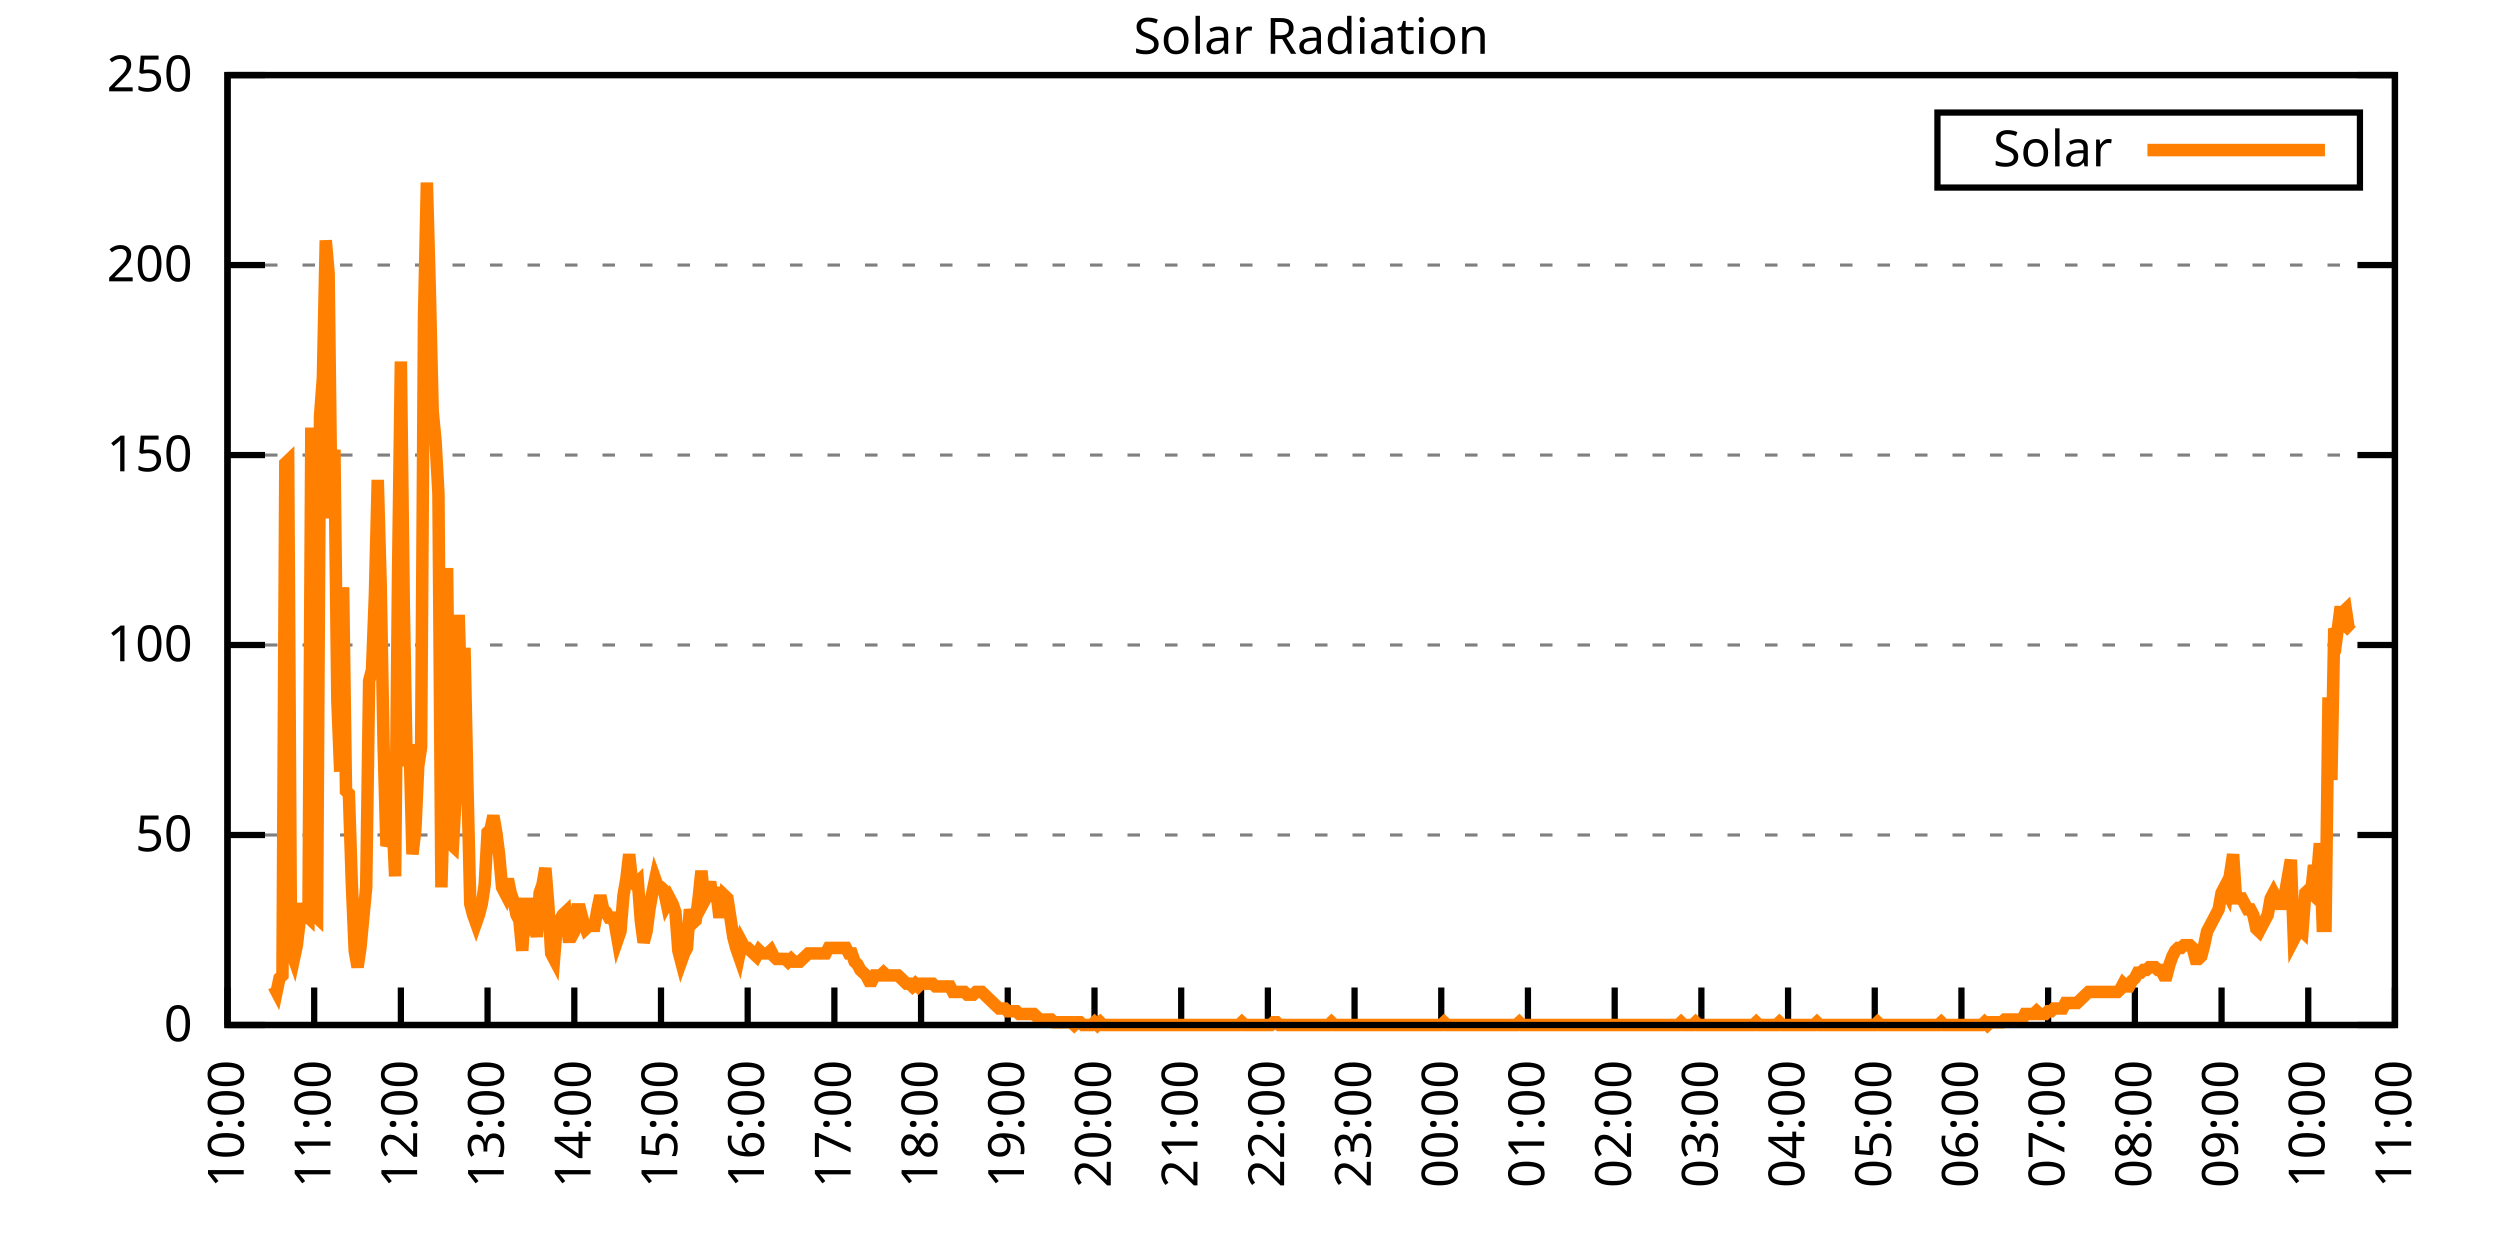
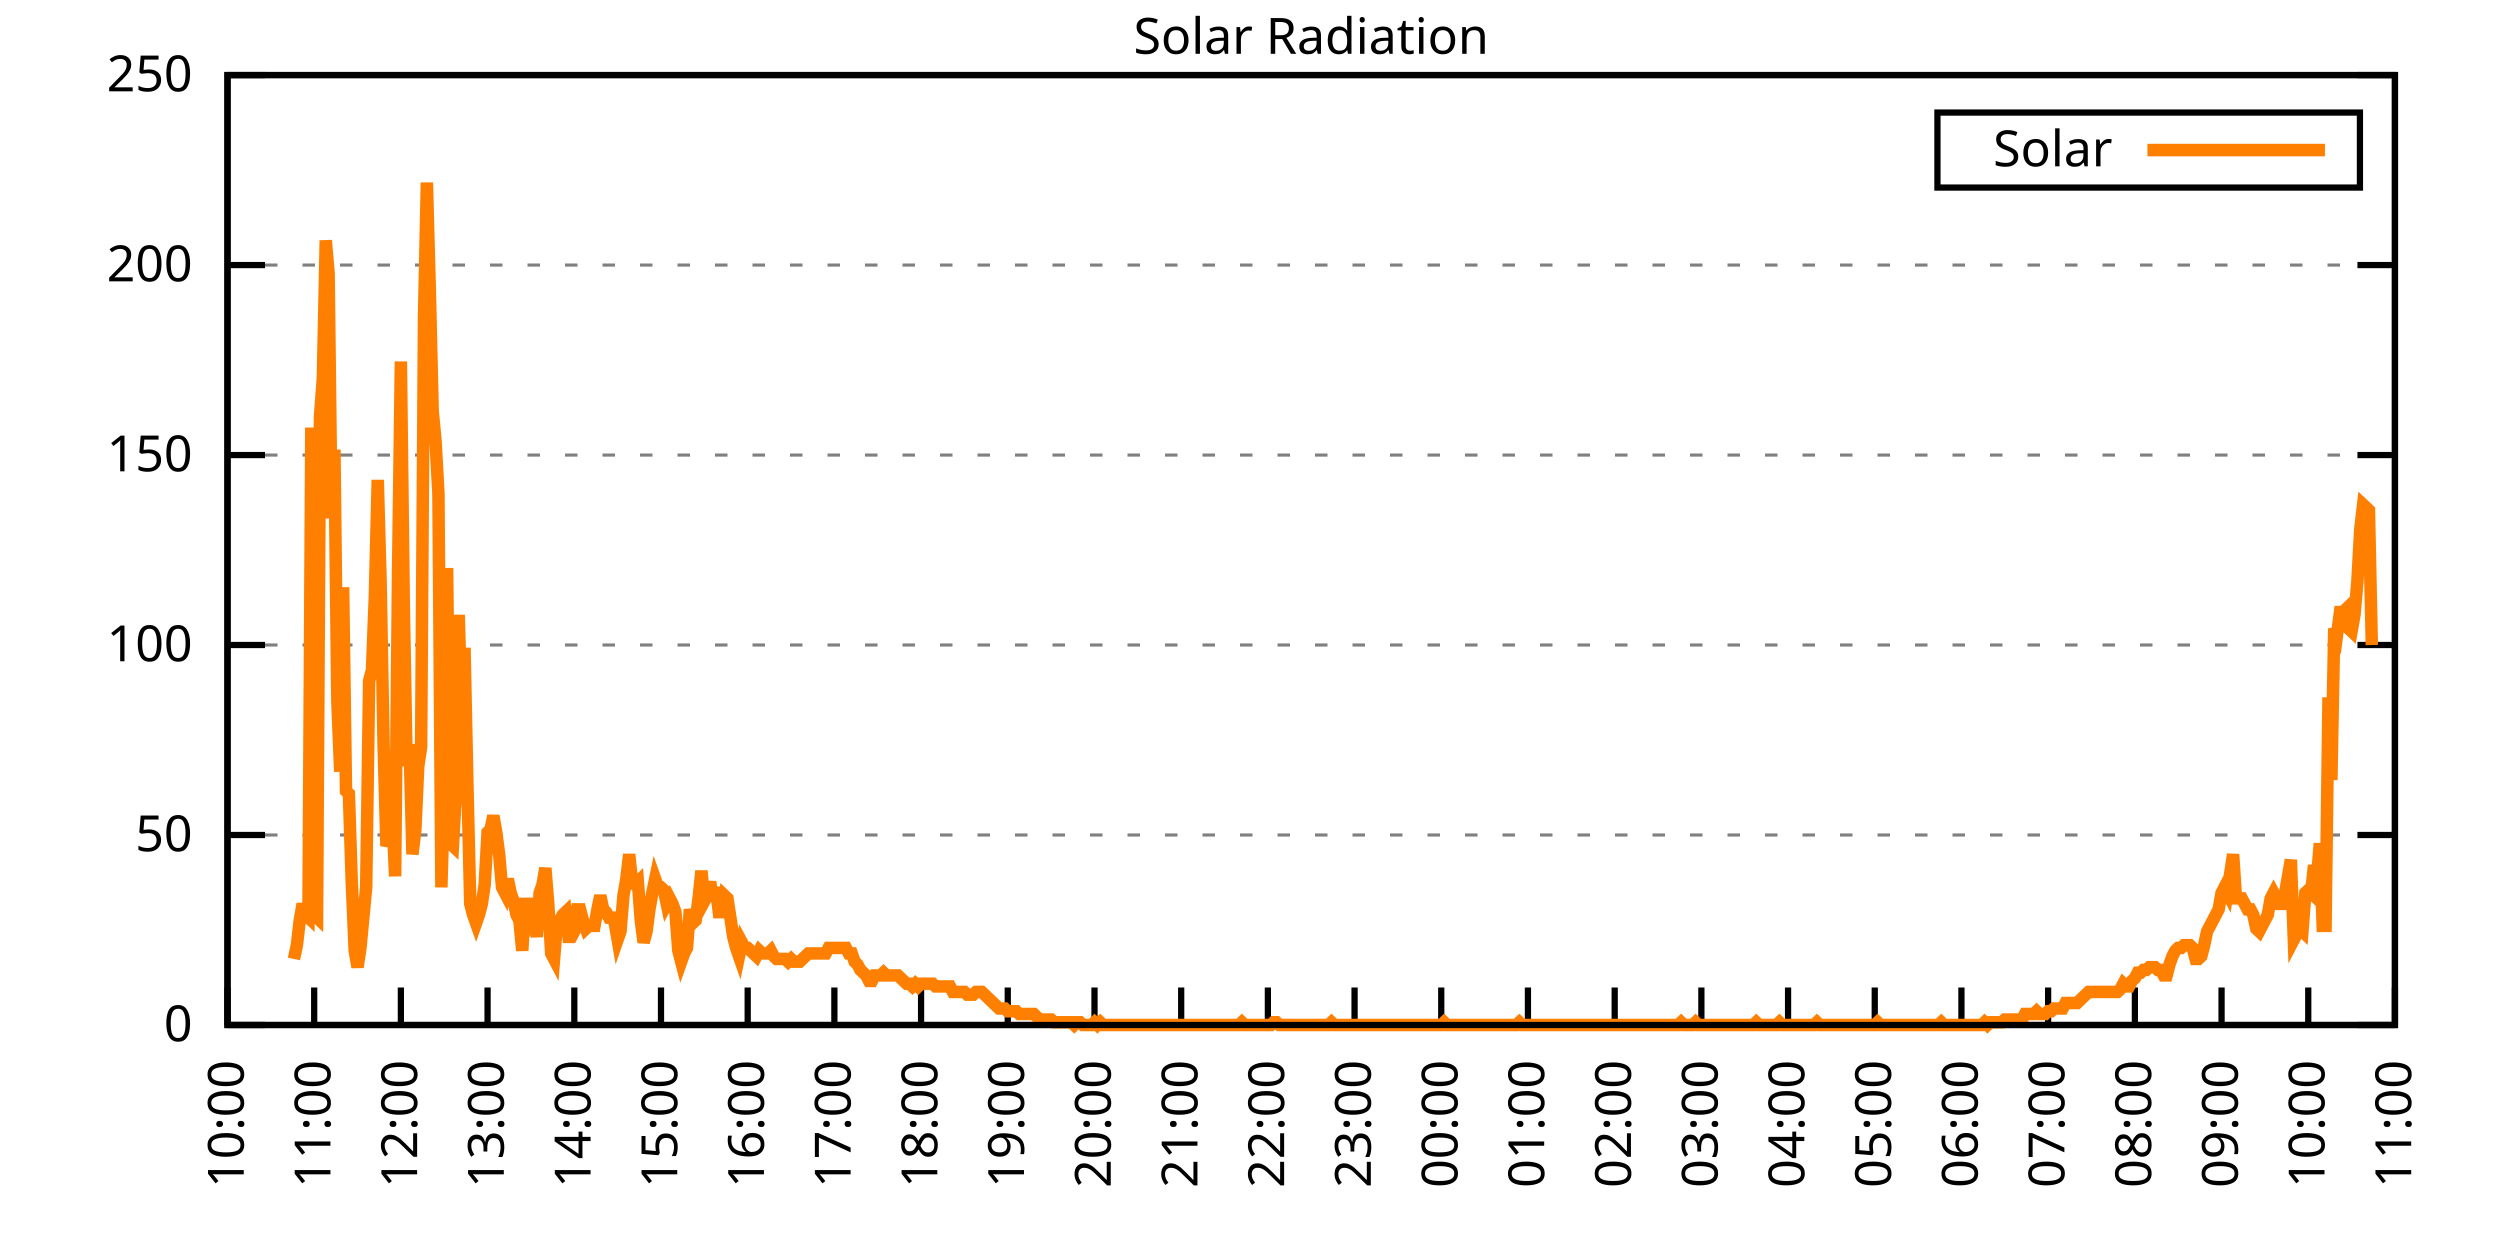
<svg xmlns="http://www.w3.org/2000/svg" xmlns:xlink="http://www.w3.org/1999/xlink" width="400" height="200" viewBox="0 0 400 200">
  <g id="gnuplot_canvas">
    <rect x="0" y="0" width="400" height="200" fill="none" />
    <defs>
      <circle id="gpDot" r="0.5" stroke-width="0.5" stroke="currentColor" />
      <path id="gpPt0" stroke-width="0.333" stroke="currentColor" d="M-1,0 h2 M0,-1 v2" />
      <path id="gpPt1" stroke-width="0.333" stroke="currentColor" d="M-1,-1 L1,1 M1,-1 L-1,1" />
      <path id="gpPt2" stroke-width="0.333" stroke="currentColor" d="M-1,0 L1,0 M0,-1 L0,1 M-1,-1 L1,1 M-1,1 L1,-1" />
      <rect id="gpPt3" stroke-width="0.333" stroke="currentColor" x="-1" y="-1" width="2" height="2" />
      <rect id="gpPt4" stroke-width="0.333" stroke="currentColor" fill="currentColor" x="-1" y="-1" width="2" height="2" />
      <circle id="gpPt5" stroke-width="0.333" stroke="currentColor" cx="0" cy="0" r="1" />
      <use xlink:href="#gpPt5" id="gpPt6" fill="currentColor" stroke="none" />
      <path id="gpPt7" stroke-width="0.333" stroke="currentColor" d="M0,-1.33 L-1.33,0.67 L1.33,0.67 z" />
      <use xlink:href="#gpPt7" id="gpPt8" fill="currentColor" stroke="none" />
      <use xlink:href="#gpPt7" id="gpPt9" stroke="currentColor" transform="rotate(180)" />
      <use xlink:href="#gpPt9" id="gpPt10" fill="currentColor" stroke="none" />
      <use xlink:href="#gpPt3" id="gpPt11" stroke="currentColor" transform="rotate(45)" />
      <use xlink:href="#gpPt11" id="gpPt12" fill="currentColor" stroke="none" />
      <path id="gpPt13" stroke-width="0.333" stroke="currentColor" d="M0,1.330 L1.265,0.411 L0.782,-1.067 L-0.782,-1.076 L-1.265,0.411 z" />
      <use xlink:href="#gpPt13" id="gpPt14" fill="currentColor" stroke="none" />
      <filter id="textbox" filterUnits="objectBoundingBox" x="0" y="0" height="1" width="1">
        <feFlood flood-color="white" flood-opacity="1" result="bgnd" />
        <feComposite in="SourceGraphic" in2="bgnd" operator="atop" />
      </filter>
      <filter id="greybox" filterUnits="objectBoundingBox" x="0" y="0" height="1" width="1">
        <feFlood flood-color="lightgrey" flood-opacity="1" result="grey" />
        <feComposite in="SourceGraphic" in2="grey" operator="atop" />
      </filter>
    </defs>
    <g fill="none" color="white" stroke="currentColor" stroke-width="1.00" stroke-linecap="butt" stroke-linejoin="miter">
</g>
    <g fill="none" color="black" stroke="currentColor" stroke-width="1.00" stroke-linecap="butt" stroke-linejoin="miter">
      <g stroke="none" shape-rendering="crispEdges">
        <polygon fill="rgb(255, 255, 255)" points="36.40,164.00 383.18,164.00 383.18,12.02 36.40,12.02 " />
      </g>
    </g>
    <g fill="none" color="black" stroke="currentColor" stroke-width="1.00" stroke-linecap="butt" stroke-linejoin="miter">
</g>
    <g fill="none" color="black" stroke="black" stroke-width="0.50" stroke-linecap="butt" stroke-linejoin="miter">
</g>
    <g fill="none" color="gray" stroke="currentColor" stroke-width="0.50" stroke-linecap="butt" stroke-linejoin="miter">
      <path stroke="gray" stroke-dasharray="2,4" class="gridline" d="M36.40,164.00 L383.19,164.00  " />
    </g>
    <g fill="none" color="gray" stroke="gray" stroke-width="1.00" stroke-linecap="butt" stroke-linejoin="miter">
</g>
    <g fill="none" color="black" stroke="currentColor" stroke-width="1.00" stroke-linecap="butt" stroke-linejoin="miter">
      <path stroke="black" d="M36.40,164.00 L42.40,164.00 M383.19,164.00 L377.19,164.00  " />
      <g transform="translate(30.80,166.60)" stroke="none" fill="black" font-family="Sans" font-size="8.00" text-anchor="end">
        <text>
          <tspan font-family="Sans"> 0</tspan>
        </text>
      </g>
    </g>
    <g fill="none" color="black" stroke="currentColor" stroke-width="1.00" stroke-linecap="butt" stroke-linejoin="miter">
</g>
    <g fill="none" color="black" stroke="black" stroke-width="0.50" stroke-linecap="butt" stroke-linejoin="miter">
</g>
    <g fill="none" color="gray" stroke="currentColor" stroke-width="0.50" stroke-linecap="butt" stroke-linejoin="miter">
      <path stroke="gray" stroke-dasharray="2,4" class="gridline" d="M36.40,133.60 L383.19,133.60  " />
    </g>
    <g fill="none" color="gray" stroke="gray" stroke-width="1.00" stroke-linecap="butt" stroke-linejoin="miter">
</g>
    <g fill="none" color="black" stroke="currentColor" stroke-width="1.00" stroke-linecap="butt" stroke-linejoin="miter">
      <path stroke="black" d="M36.40,133.60 L42.40,133.60 M383.19,133.60 L377.19,133.60  " />
      <g transform="translate(30.80,136.20)" stroke="none" fill="black" font-family="Sans" font-size="8.00" text-anchor="end">
        <text>
          <tspan font-family="Sans"> 50</tspan>
        </text>
      </g>
    </g>
    <g fill="none" color="black" stroke="currentColor" stroke-width="1.00" stroke-linecap="butt" stroke-linejoin="miter">
</g>
    <g fill="none" color="black" stroke="black" stroke-width="0.50" stroke-linecap="butt" stroke-linejoin="miter">
</g>
    <g fill="none" color="gray" stroke="currentColor" stroke-width="0.50" stroke-linecap="butt" stroke-linejoin="miter">
      <path stroke="gray" stroke-dasharray="2,4" class="gridline" d="M36.40,103.20 L383.19,103.20  " />
    </g>
    <g fill="none" color="gray" stroke="gray" stroke-width="1.00" stroke-linecap="butt" stroke-linejoin="miter">
</g>
    <g fill="none" color="black" stroke="currentColor" stroke-width="1.00" stroke-linecap="butt" stroke-linejoin="miter">
      <path stroke="black" d="M36.40,103.20 L42.40,103.20 M383.19,103.20 L377.19,103.20  " />
      <g transform="translate(30.80,105.80)" stroke="none" fill="black" font-family="Sans" font-size="8.00" text-anchor="end">
        <text>
          <tspan font-family="Sans"> 100</tspan>
        </text>
      </g>
    </g>
    <g fill="none" color="black" stroke="currentColor" stroke-width="1.00" stroke-linecap="butt" stroke-linejoin="miter">
</g>
    <g fill="none" color="black" stroke="black" stroke-width="0.50" stroke-linecap="butt" stroke-linejoin="miter">
</g>
    <g fill="none" color="gray" stroke="currentColor" stroke-width="0.50" stroke-linecap="butt" stroke-linejoin="miter">
      <path stroke="gray" stroke-dasharray="2,4" class="gridline" d="M36.40,72.81 L383.19,72.81  " />
    </g>
    <g fill="none" color="gray" stroke="gray" stroke-width="1.00" stroke-linecap="butt" stroke-linejoin="miter">
</g>
    <g fill="none" color="black" stroke="currentColor" stroke-width="1.00" stroke-linecap="butt" stroke-linejoin="miter">
      <path stroke="black" d="M36.40,72.81 L42.40,72.81 M383.19,72.81 L377.19,72.81  " />
      <g transform="translate(30.80,75.41)" stroke="none" fill="black" font-family="Sans" font-size="8.00" text-anchor="end">
        <text>
          <tspan font-family="Sans"> 150</tspan>
        </text>
      </g>
    </g>
    <g fill="none" color="black" stroke="currentColor" stroke-width="1.00" stroke-linecap="butt" stroke-linejoin="miter">
</g>
    <g fill="none" color="black" stroke="black" stroke-width="0.50" stroke-linecap="butt" stroke-linejoin="miter">
</g>
    <g fill="none" color="gray" stroke="currentColor" stroke-width="0.50" stroke-linecap="butt" stroke-linejoin="miter">
      <path stroke="gray" stroke-dasharray="2,4" class="gridline" d="M36.40,42.41 L383.19,42.41  " />
    </g>
    <g fill="none" color="gray" stroke="gray" stroke-width="1.00" stroke-linecap="butt" stroke-linejoin="miter">
</g>
    <g fill="none" color="black" stroke="currentColor" stroke-width="1.00" stroke-linecap="butt" stroke-linejoin="miter">
      <path stroke="black" d="M36.40,42.41 L42.40,42.41 M383.19,42.41 L377.19,42.41  " />
      <g transform="translate(30.80,45.01)" stroke="none" fill="black" font-family="Sans" font-size="8.00" text-anchor="end">
        <text>
          <tspan font-family="Sans"> 200</tspan>
        </text>
      </g>
    </g>
    <g fill="none" color="black" stroke="currentColor" stroke-width="1.00" stroke-linecap="butt" stroke-linejoin="miter">
</g>
    <g fill="none" color="black" stroke="black" stroke-width="0.50" stroke-linecap="butt" stroke-linejoin="miter">
</g>
    <g fill="none" color="gray" stroke="currentColor" stroke-width="0.50" stroke-linecap="butt" stroke-linejoin="miter">
      <path stroke="gray" stroke-dasharray="2,4" class="gridline" d="M36.40,12.01 L383.19,12.01  " />
    </g>
    <g fill="none" color="gray" stroke="gray" stroke-width="1.00" stroke-linecap="butt" stroke-linejoin="miter">
</g>
    <g fill="none" color="black" stroke="currentColor" stroke-width="1.00" stroke-linecap="butt" stroke-linejoin="miter">
      <path stroke="black" d="M36.40,12.01 L42.40,12.01 M383.19,12.01 L377.19,12.01  " />
      <g transform="translate(30.80,14.61)" stroke="none" fill="black" font-family="Sans" font-size="8.00" text-anchor="end">
        <text>
          <tspan font-family="Sans"> 250</tspan>
        </text>
      </g>
    </g>
    <g fill="none" color="black" stroke="currentColor" stroke-width="1.00" stroke-linecap="butt" stroke-linejoin="miter">
      <path stroke="black" d="M36.40,164.00 L36.40,158.00  " />
      <g transform="translate(39.00,169.60) rotate(270.00)" stroke="none" fill="black" font-family="Sans" font-size="8.00" text-anchor="end">
        <text>
          <tspan font-family="Sans">10:00</tspan>
        </text>
      </g>
    </g>
    <g fill="none" color="black" stroke="currentColor" stroke-width="1.00" stroke-linecap="butt" stroke-linejoin="miter">
      <path stroke="black" d="M50.27,164.00 L50.27,158.00  " />
      <g transform="translate(52.87,169.60) rotate(270.00)" stroke="none" fill="black" font-family="Sans" font-size="8.00" text-anchor="end">
        <text>
          <tspan font-family="Sans">11:00</tspan>
        </text>
      </g>
    </g>
    <g fill="none" color="black" stroke="currentColor" stroke-width="1.00" stroke-linecap="butt" stroke-linejoin="miter">
      <path stroke="black" d="M64.14,164.00 L64.14,158.00  " />
      <g transform="translate(66.74,169.60) rotate(270.00)" stroke="none" fill="black" font-family="Sans" font-size="8.00" text-anchor="end">
        <text>
          <tspan font-family="Sans">12:00</tspan>
        </text>
      </g>
    </g>
    <g fill="none" color="black" stroke="currentColor" stroke-width="1.00" stroke-linecap="butt" stroke-linejoin="miter">
      <path stroke="black" d="M78.01,164.00 L78.01,158.00  " />
      <g transform="translate(80.61,169.60) rotate(270.00)" stroke="none" fill="black" font-family="Sans" font-size="8.00" text-anchor="end">
        <text>
          <tspan font-family="Sans">13:00</tspan>
        </text>
      </g>
    </g>
    <g fill="none" color="black" stroke="currentColor" stroke-width="1.00" stroke-linecap="butt" stroke-linejoin="miter">
      <path stroke="black" d="M91.89,164.00 L91.89,158.00  " />
      <g transform="translate(94.49,169.60) rotate(270.00)" stroke="none" fill="black" font-family="Sans" font-size="8.00" text-anchor="end">
        <text>
          <tspan font-family="Sans">14:00</tspan>
        </text>
      </g>
    </g>
    <g fill="none" color="black" stroke="currentColor" stroke-width="1.00" stroke-linecap="butt" stroke-linejoin="miter">
      <path stroke="black" d="M105.76,164.00 L105.76,158.00  " />
      <g transform="translate(108.36,169.60) rotate(270.00)" stroke="none" fill="black" font-family="Sans" font-size="8.00" text-anchor="end">
        <text>
          <tspan font-family="Sans">15:00</tspan>
        </text>
      </g>
    </g>
    <g fill="none" color="black" stroke="currentColor" stroke-width="1.00" stroke-linecap="butt" stroke-linejoin="miter">
      <path stroke="black" d="M119.63,164.00 L119.63,158.00  " />
      <g transform="translate(122.23,169.60) rotate(270.00)" stroke="none" fill="black" font-family="Sans" font-size="8.00" text-anchor="end">
        <text>
          <tspan font-family="Sans">16:00</tspan>
        </text>
      </g>
    </g>
    <g fill="none" color="black" stroke="currentColor" stroke-width="1.00" stroke-linecap="butt" stroke-linejoin="miter">
      <path stroke="black" d="M133.50,164.00 L133.50,158.00  " />
      <g transform="translate(136.10,169.60) rotate(270.00)" stroke="none" fill="black" font-family="Sans" font-size="8.00" text-anchor="end">
        <text>
          <tspan font-family="Sans">17:00</tspan>
        </text>
      </g>
    </g>
    <g fill="none" color="black" stroke="currentColor" stroke-width="1.00" stroke-linecap="butt" stroke-linejoin="miter">
      <path stroke="black" d="M147.37,164.00 L147.37,158.00  " />
      <g transform="translate(149.97,169.60) rotate(270.00)" stroke="none" fill="black" font-family="Sans" font-size="8.00" text-anchor="end">
        <text>
          <tspan font-family="Sans">18:00</tspan>
        </text>
      </g>
    </g>
    <g fill="none" color="black" stroke="currentColor" stroke-width="1.00" stroke-linecap="butt" stroke-linejoin="miter">
      <path stroke="black" d="M161.24,164.00 L161.24,158.00  " />
      <g transform="translate(163.84,169.60) rotate(270.00)" stroke="none" fill="black" font-family="Sans" font-size="8.00" text-anchor="end">
        <text>
          <tspan font-family="Sans">19:00</tspan>
        </text>
      </g>
    </g>
    <g fill="none" color="black" stroke="currentColor" stroke-width="1.00" stroke-linecap="butt" stroke-linejoin="miter">
      <path stroke="black" d="M175.12,164.00 L175.12,158.00  " />
      <g transform="translate(177.72,169.60) rotate(270.00)" stroke="none" fill="black" font-family="Sans" font-size="8.00" text-anchor="end">
        <text>
          <tspan font-family="Sans">20:00</tspan>
        </text>
      </g>
    </g>
    <g fill="none" color="black" stroke="currentColor" stroke-width="1.00" stroke-linecap="butt" stroke-linejoin="miter">
      <path stroke="black" d="M188.99,164.00 L188.99,158.00  " />
      <g transform="translate(191.59,169.60) rotate(270.00)" stroke="none" fill="black" font-family="Sans" font-size="8.00" text-anchor="end">
        <text>
          <tspan font-family="Sans">21:00</tspan>
        </text>
      </g>
    </g>
    <g fill="none" color="black" stroke="currentColor" stroke-width="1.00" stroke-linecap="butt" stroke-linejoin="miter">
      <path stroke="black" d="M202.86,164.00 L202.86,158.00  " />
      <g transform="translate(205.46,169.60) rotate(270.00)" stroke="none" fill="black" font-family="Sans" font-size="8.00" text-anchor="end">
        <text>
          <tspan font-family="Sans">22:00</tspan>
        </text>
      </g>
    </g>
    <g fill="none" color="black" stroke="currentColor" stroke-width="1.00" stroke-linecap="butt" stroke-linejoin="miter">
      <path stroke="black" d="M216.73,164.00 L216.73,158.00  " />
      <g transform="translate(219.33,169.60) rotate(270.00)" stroke="none" fill="black" font-family="Sans" font-size="8.00" text-anchor="end">
        <text>
          <tspan font-family="Sans">23:00</tspan>
        </text>
      </g>
    </g>
    <g fill="none" color="black" stroke="currentColor" stroke-width="1.00" stroke-linecap="butt" stroke-linejoin="miter">
      <path stroke="black" d="M230.60,164.00 L230.60,158.00  " />
      <g transform="translate(233.20,169.60) rotate(270.00)" stroke="none" fill="black" font-family="Sans" font-size="8.00" text-anchor="end">
        <text>
          <tspan font-family="Sans">00:00</tspan>
        </text>
      </g>
    </g>
    <g fill="none" color="black" stroke="currentColor" stroke-width="1.00" stroke-linecap="butt" stroke-linejoin="miter">
      <path stroke="black" d="M244.47,164.00 L244.47,158.00  " />
      <g transform="translate(247.07,169.60) rotate(270.00)" stroke="none" fill="black" font-family="Sans" font-size="8.00" text-anchor="end">
        <text>
          <tspan font-family="Sans">01:00</tspan>
        </text>
      </g>
    </g>
    <g fill="none" color="black" stroke="currentColor" stroke-width="1.00" stroke-linecap="butt" stroke-linejoin="miter">
      <path stroke="black" d="M258.35,164.00 L258.35,158.00  " />
      <g transform="translate(260.95,169.60) rotate(270.00)" stroke="none" fill="black" font-family="Sans" font-size="8.00" text-anchor="end">
        <text>
          <tspan font-family="Sans">02:00</tspan>
        </text>
      </g>
    </g>
    <g fill="none" color="black" stroke="currentColor" stroke-width="1.00" stroke-linecap="butt" stroke-linejoin="miter">
      <path stroke="black" d="M272.22,164.00 L272.22,158.00  " />
      <g transform="translate(274.82,169.60) rotate(270.00)" stroke="none" fill="black" font-family="Sans" font-size="8.00" text-anchor="end">
        <text>
          <tspan font-family="Sans">03:00</tspan>
        </text>
      </g>
    </g>
    <g fill="none" color="black" stroke="currentColor" stroke-width="1.00" stroke-linecap="butt" stroke-linejoin="miter">
      <path stroke="black" d="M286.09,164.00 L286.09,158.00  " />
      <g transform="translate(288.69,169.60) rotate(270.00)" stroke="none" fill="black" font-family="Sans" font-size="8.00" text-anchor="end">
        <text>
          <tspan font-family="Sans">04:00</tspan>
        </text>
      </g>
    </g>
    <g fill="none" color="black" stroke="currentColor" stroke-width="1.00" stroke-linecap="butt" stroke-linejoin="miter">
      <path stroke="black" d="M299.96,164.00 L299.96,158.00  " />
      <g transform="translate(302.56,169.60) rotate(270.00)" stroke="none" fill="black" font-family="Sans" font-size="8.00" text-anchor="end">
        <text>
          <tspan font-family="Sans">05:00</tspan>
        </text>
      </g>
    </g>
    <g fill="none" color="black" stroke="currentColor" stroke-width="1.00" stroke-linecap="butt" stroke-linejoin="miter">
      <path stroke="black" d="M313.83,164.00 L313.83,158.00  " />
      <g transform="translate(316.43,169.60) rotate(270.00)" stroke="none" fill="black" font-family="Sans" font-size="8.00" text-anchor="end">
        <text>
          <tspan font-family="Sans">06:00</tspan>
        </text>
      </g>
    </g>
    <g fill="none" color="black" stroke="currentColor" stroke-width="1.00" stroke-linecap="butt" stroke-linejoin="miter">
      <path stroke="black" d="M327.70,164.00 L327.70,158.00  " />
      <g transform="translate(330.30,169.60) rotate(270.00)" stroke="none" fill="black" font-family="Sans" font-size="8.00" text-anchor="end">
        <text>
          <tspan font-family="Sans">07:00</tspan>
        </text>
      </g>
    </g>
    <g fill="none" color="black" stroke="currentColor" stroke-width="1.00" stroke-linecap="butt" stroke-linejoin="miter">
      <path stroke="black" d="M341.58,164.00 L341.58,158.00  " />
      <g transform="translate(344.18,169.60) rotate(270.00)" stroke="none" fill="black" font-family="Sans" font-size="8.00" text-anchor="end">
        <text>
          <tspan font-family="Sans">08:00</tspan>
        </text>
      </g>
    </g>
    <g fill="none" color="black" stroke="currentColor" stroke-width="1.00" stroke-linecap="butt" stroke-linejoin="miter">
      <path stroke="black" d="M355.45,164.00 L355.45,158.00  " />
      <g transform="translate(358.05,169.60) rotate(270.00)" stroke="none" fill="black" font-family="Sans" font-size="8.00" text-anchor="end">
        <text>
          <tspan font-family="Sans">09:00</tspan>
        </text>
      </g>
    </g>
    <g fill="none" color="black" stroke="currentColor" stroke-width="1.00" stroke-linecap="butt" stroke-linejoin="miter">
      <path stroke="black" d="M369.32,164.00 L369.32,158.00  " />
      <g transform="translate(371.92,169.60) rotate(270.00)" stroke="none" fill="black" font-family="Sans" font-size="8.00" text-anchor="end">
        <text>
          <tspan font-family="Sans">10:00</tspan>
        </text>
      </g>
    </g>
    <g fill="none" color="black" stroke="currentColor" stroke-width="1.00" stroke-linecap="butt" stroke-linejoin="miter">
      <path stroke="black" d="M383.19,164.00 L383.19,158.00  " />
      <g transform="translate(385.79,169.60) rotate(270.00)" stroke="none" fill="black" font-family="Sans" font-size="8.00" text-anchor="end">
        <text>
          <tspan font-family="Sans">11:00</tspan>
        </text>
      </g>
    </g>
    <g fill="none" color="black" stroke="currentColor" stroke-width="1.00" stroke-linecap="butt" stroke-linejoin="miter">
</g>
    <g fill="none" color="black" stroke="currentColor" stroke-width="1.00" stroke-linecap="butt" stroke-linejoin="miter">
      <path stroke="black" d="M36.40,12.01 L36.40,164.00 L383.19,164.00 L383.19,12.01 L36.40,12.01 Z  " />
    </g>
    <g fill="none" color="black" stroke="currentColor" stroke-width="1.00" stroke-linecap="butt" stroke-linejoin="miter">
</g>
    <g fill="none" color="black" stroke="currentColor" stroke-width="1.00" stroke-linecap="butt" stroke-linejoin="miter">
      <path stroke="black" d="M309.99,30.01 L309.99,18.01 L377.59,18.01 L377.59,30.01 L309.99,30.01 Z  " />
    </g>
    <g id="Solar_Radiation_plot_1">
      <g fill="none" color="white" stroke="black" stroke-width="2.00" stroke-linecap="butt" stroke-linejoin="miter">
</g>
      <g fill="none" color="black" stroke="currentColor" stroke-width="2.00" stroke-linecap="butt" stroke-linejoin="miter">
        <g transform="translate(337.99,26.61)" stroke="none" fill="black" font-family="Sans" font-size="8.00" text-anchor="end">
          <text>
            <tspan font-family="Sans">Solar</tspan>
          </text>
        </g>
      </g>
      <g fill="none" color="black" stroke="currentColor" stroke-width="2.00" stroke-linecap="butt" stroke-linejoin="miter">
-         <path stroke="rgb(255, 127,   0)" d="M343.59,24.01 L371.99,24.01 M43.80,157.83 L44.26,158.71 L44.72,156.51 L45.19,156.07 L45.65,74.14 L46.11,73.70   L46.57,152.11 L47.03,153.43 L47.50,151.23 L47.96,147.26 L48.42,144.62 L48.88,146.38 L49.35,146.82 L49.81,68.41   L50.27,146.38 L50.73,146.82 L51.20,66.65 L51.66,60.48 L52.12,38.46 L52.58,43.75 L53.05,82.95 L53.51,71.94   L53.97,112.02 L54.43,123.47 L54.90,93.96 L55.36,126.56 L55.82,127.00 L56.28,141.09 L56.75,152.11 L57.21,154.75   L57.67,151.67 L58.13,146.82 L58.59,141.98 L59.06,108.94 L59.52,107.18 L59.98,95.28 L60.44,76.78 L60.91,93.52   L61.37,119.07 L61.83,135.37 L62.29,134.05 L62.76,130.08 L63.22,140.21 L63.68,92.20 L64.14,57.84 L64.61,97.05   L65.07,122.59 L65.53,119.07 L65.99,136.69 L66.46,132.73 L66.92,122.59 L67.38,119.51 L67.84,50.79 L68.30,29.21   L68.77,46.39 L69.23,65.77 L69.69,70.62 L70.15,78.99 L70.62,141.98 L71.08,126.12 L71.54,90.88 L72.00,134.93   L72.47,135.37 L72.93,127.00 L73.39,98.37 L73.85,114.22 L74.32,103.65 L74.78,125.24 L75.24,144.62 L75.70,146.38   L76.17,147.70 L76.63,146.38 L77.09,144.62 L77.55,141.54 L78.01,133.17 L78.48,132.73 L78.94,130.52 L79.40,133.17   L79.86,136.69 L80.33,141.98 L80.79,142.86 L81.25,140.65 L81.71,142.86 L82.18,144.18 L82.64,146.38 L83.10,147.26   L83.56,152.11 L84.03,144.62 L84.49,144.62 L84.95,147.26 L85.41,146.38 L85.88,149.90 L86.34,142.86 L86.80,141.54   L87.26,138.89 L87.72,144.62 L88.19,152.55 L88.65,153.43 L89.11,147.70 L89.57,147.26 L90.04,146.38 L90.50,145.94   L90.96,149.90 L91.42,149.90 L91.89,149.02 L92.35,145.50 L92.81,145.50 L93.27,147.26 L93.74,148.58 L94.20,148.14   L94.66,148.14 L95.12,148.14 L95.59,145.50 L96.05,143.30 L96.51,145.50 L96.97,145.94 L97.44,146.82 L97.90,146.82   L98.36,147.70 L98.82,150.34 L99.28,149.02 L99.75,143.30 L100.21,140.65 L100.67,136.69 L101.13,141.09 L101.60,141.54   L102.06,141.09 L102.52,147.26 L102.98,150.79 L103.45,149.02 L103.91,145.50 L104.37,142.86 L104.83,140.65 L105.30,141.98   L105.76,141.98 L106.22,142.42 L106.68,144.62 L107.15,143.74 L107.61,144.62 L108.07,145.94 L108.53,152.11 L108.99,153.87   L109.46,152.55 L109.92,151.67 L110.38,145.50 L110.84,147.70 L111.31,147.26 L111.77,143.74 L112.23,139.33 L112.69,144.18   L113.16,143.30 L113.62,141.09 L114.08,144.18 L114.54,141.98 L115.01,145.94 L115.47,145.94 L115.93,143.30 L116.39,143.74   L116.86,146.82 L117.32,149.90 L117.78,151.67 L118.24,152.99 L118.70,150.79 L119.17,151.67 L119.63,151.67 L120.09,152.11   L120.55,152.55 L121.02,152.99 L121.48,152.11 L121.94,152.55 L122.40,152.55 L122.87,152.55 L123.33,152.11 L123.79,152.99   L124.25,153.43 L124.72,153.43 L125.18,153.43 L125.64,153.43 L126.10,153.87 L126.57,153.43 L127.03,153.87 L127.49,153.87   L127.95,153.87 L128.41,153.43 L128.88,152.99 L129.34,152.55 L129.80,152.55 L130.26,152.55 L130.73,152.55 L131.19,152.55   L131.65,152.55 L132.11,152.55 L132.58,151.67 L133.04,151.67 L133.50,151.67 L133.96,151.67 L134.43,151.67 L134.89,151.67   L135.35,151.67 L135.81,152.55 L136.28,152.55 L136.74,153.87 L137.20,154.31 L137.66,155.19 L138.13,155.63 L138.59,156.07   L139.05,156.95 L139.51,156.95 L139.97,156.07 L140.44,156.07 L140.90,156.07 L141.36,155.63 L141.82,156.07 L142.29,156.07   L142.75,156.07 L143.21,156.07 L143.67,156.07 L144.14,156.51 L144.60,156.95 L145.06,157.39 L145.52,157.39 L145.99,157.83   L146.45,157.39 L146.91,157.83 L147.37,157.39 L147.84,157.39 L148.30,157.39 L148.76,157.39 L149.22,157.39 L149.68,157.83   L150.15,157.83 L150.61,157.83 L151.07,157.83 L151.53,157.83 L152.00,157.83 L152.46,158.71 L152.92,158.71 L153.38,158.71   L153.85,158.71 L154.31,158.71 L154.77,159.15 L155.23,159.15 L155.70,159.15 L156.16,158.71 L156.62,158.71 L157.08,158.71   L157.55,159.15 L158.01,159.60 L158.47,160.04 L158.93,160.48 L159.39,160.92 L159.86,161.36 L160.32,161.36 L160.78,161.36   L161.24,161.80 L161.71,161.80 L162.17,161.80 L162.63,161.80 L163.09,162.24 L163.56,162.24 L164.02,162.24 L164.48,162.24   L164.94,162.24 L165.41,162.24 L165.87,162.68 L166.33,163.12 L166.79,163.12 L167.26,163.12 L167.72,163.12 L168.18,163.12   L168.64,163.56 L169.10,163.56 L169.57,163.56 L170.03,163.56 L170.49,163.56 L170.95,163.56 L171.42,163.56 L171.88,164.00   L172.34,163.56 L172.80,163.56 L173.27,164.00 L173.73,164.00 L174.19,164.00 L174.65,164.00 L175.12,163.56 L175.58,164.00   L176.04,163.56 L176.50,164.00 L176.97,164.00 L177.43,164.00 L177.89,164.00 L178.35,164.00 L178.82,164.00 L179.28,164.00   L179.74,164.00 L180.20,164.00 L180.66,164.00 L181.13,164.00 L181.59,164.00 L182.05,164.00 L182.51,164.00 L182.98,164.00   L183.44,164.00 L183.90,164.00 L184.36,164.00 L184.83,164.00 L185.29,164.00 L185.75,164.00 L186.21,164.00 L186.68,164.00   L187.14,164.00 L187.60,164.00 L188.06,164.00 L188.53,164.00 L188.99,164.00 L189.45,164.00 L189.91,164.00 L190.37,164.00   L190.84,164.00 L191.30,164.00 L191.76,164.00 L192.22,164.00 L192.69,164.00 L193.15,164.00 L193.61,164.00 L194.07,164.00   L194.54,164.00 L195.00,164.00 L195.46,164.00 L195.92,164.00 L196.39,164.00 L196.85,164.00 L197.31,164.00 L197.77,164.00   L198.24,164.00 L198.70,163.56 L199.16,164.00 L199.62,164.00 L200.08,164.00 L200.55,164.00 L201.01,164.00 L201.47,164.00   L201.93,164.00 L202.40,164.00 L202.86,164.00 L203.32,164.00 L203.78,163.56 L204.25,163.56 L204.71,164.00 L205.17,164.00   L205.63,164.00 L206.10,164.00 L206.56,164.00 L207.02,164.00 L207.48,164.00 L207.95,164.00 L208.41,164.00 L208.87,164.00   L209.33,164.00 L209.80,164.00 L210.26,164.00 L210.72,164.00 L211.18,164.00 L211.64,164.00 L212.11,164.00 L212.57,164.00   L213.03,163.56 L213.49,164.00 L213.96,164.00 L214.42,164.00 L214.88,164.00 L215.34,164.00 L215.81,164.00 L216.27,164.00   L216.73,164.00 L217.19,164.00 L217.66,164.00 L218.12,164.00 L218.58,164.00 L219.04,164.00 L219.51,164.00 L219.97,164.00   L220.43,164.00 L220.89,164.00 L221.35,164.00 L221.82,164.00 L222.28,164.00 L222.74,164.00 L223.20,164.00 L223.67,164.00   L224.13,164.00 L224.59,164.00 L225.05,164.00 L225.52,164.00 L225.98,164.00 L226.44,164.00 L226.90,164.00 L227.37,164.00   L227.83,164.00 L228.29,164.00 L228.75,164.00 L229.22,164.00 L229.68,164.00 L230.14,164.00 L230.60,164.00 L231.06,163.56   L231.53,164.00 L231.99,164.00 L232.45,164.00 L232.91,164.00 L233.38,164.00 L233.84,164.00 L234.30,164.00 L234.76,164.00   L235.23,164.00 L235.69,164.00 L236.15,164.00 L236.61,164.00 L237.08,164.00 L237.54,164.00 L238.00,164.00 L238.46,164.00   L238.93,164.00 L239.39,164.00 L239.85,164.00 L240.31,164.00 L240.77,164.00 L241.24,164.00 L241.70,164.00 L242.16,164.00   L242.62,164.00 L243.09,163.56 L243.55,164.00 L244.01,164.00 L244.47,164.00 L244.94,164.00 L245.40,164.00 L245.86,164.00   L246.32,164.00 L246.79,164.00 L247.25,164.00 L247.71,164.00 L248.17,164.00 L248.64,164.00 L249.10,164.00 L249.56,164.00   L250.02,164.00 L250.49,164.00 L250.95,164.00 L251.41,164.00 L251.87,164.00 L252.33,164.00 L252.80,164.00 L253.26,164.00   L253.72,164.00 L254.18,164.00 L254.65,164.00 L255.11,164.00 L255.57,164.00 L256.03,164.00 L256.50,164.00 L256.96,164.00   L257.42,164.00 L257.88,164.00 L258.35,164.00 L258.81,164.00 L259.27,164.00 L259.73,164.00 L260.20,164.00 L260.66,164.00   L261.12,164.00 L261.58,164.00 L262.04,164.00 L262.51,164.00 L262.97,164.00 L263.43,164.00 L263.89,164.00 L264.36,164.00   L264.82,164.00 L265.28,164.00 L265.74,164.00 L266.21,164.00 L266.67,164.00 L267.13,164.00 L267.59,164.00 L268.06,164.00   L268.52,164.00 L268.98,163.56 L269.44,164.00 L269.91,164.00 L270.37,164.00 L270.83,164.00 L271.29,163.56 L271.75,164.00   L272.22,164.00 L272.68,164.00 L273.14,164.00 L273.60,164.00 L274.07,164.00 L274.53,164.00 L274.99,164.00 L275.45,164.00   L275.92,164.00 L276.38,164.00 L276.84,164.00 L277.30,164.00 L277.77,164.00 L278.23,164.00 L278.69,164.00 L279.15,164.00   L279.62,164.00 L280.08,164.00 L280.54,164.00 L281.00,163.56 L281.46,164.00 L281.93,164.00 L282.39,164.00 L282.85,164.00   L283.31,164.00 L283.78,164.00 L284.24,164.00 L284.70,163.56 L285.16,164.00 L285.63,164.00 L286.09,164.00 L286.55,164.00   L287.01,164.00 L287.48,164.00 L287.94,164.00 L288.40,164.00 L288.86,164.00 L289.33,164.00 L289.79,164.00 L290.25,164.00   L290.71,163.56 L291.18,164.00 L291.64,164.00 L292.10,164.00 L292.56,164.00 L293.02,164.00 L293.49,164.00 L293.95,164.00   L294.41,164.00 L294.87,164.00 L295.34,164.00 L295.80,164.00 L296.26,164.00 L296.72,164.00 L297.19,164.00 L297.65,164.00   L298.11,164.00 L298.57,164.00 L299.04,164.00 L299.50,164.00 L299.96,164.00 L300.42,163.56 L300.89,164.00 L301.35,164.00   L301.81,164.00 L302.27,164.00 L302.73,164.00 L303.20,164.00 L303.66,164.00 L304.12,164.00 L304.58,164.00 L305.05,164.00   L305.51,164.00 L305.97,164.00 L306.43,164.00 L306.90,164.00 L307.36,164.00 L307.82,164.00 L308.28,164.00 L308.75,164.00   L309.21,164.00 L309.67,164.00 L310.13,164.00 L310.60,163.56 L311.06,164.00 L311.52,164.00 L311.98,164.00 L312.44,164.00   L312.91,164.00 L313.37,164.00 L313.83,164.00 L314.29,164.00 L314.76,164.00 L315.22,164.00 L315.68,164.00 L316.14,164.00   L316.61,164.00 L317.07,164.00 L317.53,163.56 L317.99,164.00 L318.46,163.56 L318.92,163.56 L319.38,163.56 L319.84,163.56   L320.31,163.56 L320.77,163.12 L321.23,163.12 L321.69,163.12 L322.15,163.12 L322.62,163.12 L323.08,163.12 L323.54,163.12   L324.00,162.24 L324.47,162.24 L324.93,162.24 L325.39,162.24 L325.85,161.80 L326.32,162.24 L326.78,162.24 L327.24,162.24   L327.70,161.80 L328.17,161.80 L328.63,161.36 L329.09,161.36 L329.55,161.36 L330.02,161.36 L330.48,160.48 L330.94,160.48   L331.40,160.48 L331.87,160.48 L332.33,160.48 L332.79,160.04 L333.25,159.60 L333.71,159.15 L334.18,158.71 L334.64,158.71   L335.10,158.71 L335.56,158.71 L336.03,158.71 L336.49,158.71 L336.95,158.71 L337.41,158.71 L337.88,158.71 L338.34,158.71   L338.80,158.71 L339.26,158.27 L339.73,157.39 L340.19,157.83 L340.65,157.83 L341.11,156.95 L341.58,156.51 L342.04,155.63   L342.50,155.63 L342.96,155.19 L343.42,155.19 L343.89,154.75 L344.35,154.75 L344.81,154.75 L345.27,155.19 L345.74,155.19   L346.20,156.07 L346.66,156.07 L347.12,154.31 L347.59,152.99 L348.05,152.11 L348.51,151.67 L348.97,151.67 L349.44,151.23   L349.90,151.23 L350.36,151.23 L350.82,151.67 L351.29,153.43 L351.75,153.43 L352.21,152.99 L352.67,151.23 L353.13,149.02   L353.60,148.14 L354.06,147.26 L354.52,146.38 L354.98,145.50 L355.45,142.86 L355.91,141.98 L356.37,142.86 L356.83,139.77   L357.30,136.69 L357.76,143.74 L358.22,143.74 L358.68,143.74 L359.15,144.62 L359.61,145.50 L360.07,145.50 L360.53,146.38   L361.00,148.58 L361.46,149.02 L361.92,148.14 L362.38,147.26 L362.84,146.38 L363.31,143.74 L363.77,142.86 L364.23,143.74   L364.69,144.62 L365.16,144.62 L365.62,142.86 L366.08,140.21 L366.54,137.57 L367.01,150.34 L367.47,149.46 L367.93,148.58   L368.39,149.02 L368.86,142.86 L369.32,142.42 L369.78,142.86 L370.24,138.45 L370.71,140.65 L371.17,134.93 L371.63,148.14   L372.09,148.14 L372.56,111.58 L373.02,124.80 L373.48,100.57 L373.94,101.45 L374.40,97.93 L374.87,97.93 L375.33,97.49   L375.79,100.57 L376.25,101.01  " />
+         <path stroke="rgb(255, 127,   0)" d="M343.59,24.01 L371.99,24.01 M47.03,153.43 L47.50,151.23 L47.96,147.26 L48.42,144.62 L48.88,146.38 L49.35,146.82   L49.81,68.41 L50.27,146.38 L50.73,146.82 L51.20,66.65 L51.66,60.48 L52.12,38.46 L52.58,43.75 L53.05,82.95   L53.51,71.94 L53.97,112.02 L54.43,123.47 L54.90,93.96 L55.36,126.56 L55.82,127.00 L56.28,141.09 L56.75,152.11   L57.21,154.75 L57.67,151.67 L58.13,146.82 L58.59,141.98 L59.06,108.94 L59.52,107.18 L59.98,95.28 L60.44,76.78   L60.91,93.52 L61.37,119.07 L61.83,135.37 L62.29,134.05 L62.76,130.08 L63.22,140.21 L63.68,92.20 L64.14,57.84   L64.61,97.05 L65.07,122.59 L65.53,119.07 L65.99,136.69 L66.46,132.73 L66.92,122.59 L67.38,119.51 L67.84,50.79   L68.30,29.21 L68.77,46.39 L69.23,65.77 L69.69,70.62 L70.15,78.99 L70.62,141.98 L71.08,126.12 L71.54,90.88   L72.00,134.93 L72.47,135.37 L72.93,127.00 L73.39,98.37 L73.85,114.22 L74.32,103.65 L74.78,125.24 L75.24,144.62   L75.70,146.38 L76.17,147.70 L76.63,146.38 L77.09,144.62 L77.55,141.54 L78.01,133.17 L78.48,132.73 L78.94,130.52   L79.40,133.17 L79.86,136.69 L80.33,141.98 L80.79,142.86 L81.25,140.65 L81.71,142.86 L82.18,144.18 L82.64,146.38   L83.10,147.26 L83.56,152.11 L84.03,144.62 L84.49,144.62 L84.95,147.26 L85.41,146.38 L85.88,149.90 L86.34,142.86   L86.80,141.54 L87.26,138.89 L87.72,144.62 L88.19,152.55 L88.65,153.43 L89.11,147.70 L89.57,147.26 L90.04,146.38   L90.50,145.94 L90.96,149.90 L91.42,149.90 L91.89,149.02 L92.35,145.50 L92.81,145.50 L93.27,147.26 L93.74,148.58   L94.20,148.14 L94.66,148.14 L95.12,148.14 L95.59,145.50 L96.05,143.30 L96.51,145.50 L96.97,145.94 L97.44,146.82   L97.90,146.82 L98.36,147.70 L98.82,150.34 L99.28,149.02 L99.75,143.30 L100.21,140.65 L100.67,136.69 L101.13,141.09   L101.60,141.54 L102.06,141.09 L102.52,147.26 L102.98,150.79 L103.45,149.02 L103.91,145.50 L104.37,142.86 L104.83,140.65   L105.30,141.98 L105.76,141.98 L106.22,142.42 L106.68,144.62 L107.15,143.74 L107.61,144.62 L108.07,145.94 L108.53,152.11   L108.99,153.87 L109.46,152.55 L109.92,151.67 L110.38,145.50 L110.84,147.70 L111.31,147.26 L111.77,143.74 L112.23,139.33   L112.69,144.18 L113.16,143.30 L113.62,141.09 L114.08,144.18 L114.54,141.98 L115.01,145.94 L115.47,145.94 L115.93,143.30   L116.39,143.74 L116.86,146.82 L117.32,149.90 L117.78,151.67 L118.24,152.99 L118.70,150.79 L119.17,151.67 L119.63,151.67   L120.09,152.11 L120.55,152.55 L121.02,152.99 L121.48,152.11 L121.94,152.55 L122.40,152.55 L122.87,152.55 L123.33,152.11   L123.79,152.99 L124.25,153.43 L124.72,153.43 L125.18,153.43 L125.64,153.43 L126.10,153.87 L126.57,153.43 L127.03,153.87   L127.49,153.87 L127.95,153.87 L128.41,153.43 L128.88,152.99 L129.34,152.55 L129.80,152.55 L130.26,152.55 L130.73,152.55   L131.19,152.55 L131.65,152.55 L132.11,152.55 L132.58,151.67 L133.04,151.67 L133.50,151.67 L133.96,151.67 L134.43,151.67   L134.89,151.67 L135.35,151.67 L135.81,152.55 L136.28,152.55 L136.74,153.87 L137.20,154.31 L137.66,155.19 L138.13,155.63   L138.59,156.07 L139.05,156.95 L139.51,156.95 L139.97,156.07 L140.44,156.07 L140.90,156.07 L141.36,155.63 L141.82,156.07   L142.29,156.07 L142.75,156.07 L143.21,156.07 L143.67,156.07 L144.14,156.51 L144.60,156.95 L145.06,157.39 L145.52,157.39   L145.99,157.83 L146.45,157.39 L146.91,157.83 L147.37,157.39 L147.84,157.39 L148.30,157.39 L148.76,157.39 L149.22,157.39   L149.68,157.83 L150.15,157.83 L150.61,157.83 L151.07,157.83 L151.53,157.83 L152.00,157.83 L152.46,158.71 L152.92,158.71   L153.38,158.71 L153.85,158.71 L154.31,158.71 L154.77,159.15 L155.23,159.15 L155.70,159.15 L156.16,158.71 L156.62,158.71   L157.08,158.71 L157.55,159.15 L158.01,159.60 L158.47,160.04 L158.93,160.48 L159.39,160.92 L159.86,161.36 L160.32,161.36   L160.78,161.36 L161.24,161.80 L161.71,161.80 L162.17,161.80 L162.63,161.80 L163.09,162.24 L163.56,162.24 L164.02,162.24   L164.48,162.24 L164.94,162.24 L165.41,162.24 L165.87,162.68 L166.33,163.12 L166.79,163.12 L167.26,163.12 L167.72,163.12   L168.18,163.12 L168.64,163.56 L169.10,163.56 L169.57,163.56 L170.03,163.56 L170.49,163.56 L170.95,163.56 L171.42,163.56   L171.88,164.00 L172.34,163.56 L172.80,163.56 L173.27,164.00 L173.73,164.00 L174.19,164.00 L174.65,164.00 L175.12,163.56   L175.58,164.00 L176.04,163.56 L176.50,164.00 L176.97,164.00 L177.43,164.00 L177.89,164.00 L178.35,164.00 L178.82,164.00   L179.28,164.00 L179.74,164.00 L180.20,164.00 L180.66,164.00 L181.13,164.00 L181.59,164.00 L182.05,164.00 L182.51,164.00   L182.98,164.00 L183.44,164.00 L183.90,164.00 L184.36,164.00 L184.83,164.00 L185.29,164.00 L185.75,164.00 L186.21,164.00   L186.68,164.00 L187.14,164.00 L187.60,164.00 L188.06,164.00 L188.53,164.00 L188.99,164.00 L189.45,164.00 L189.91,164.00   L190.37,164.00 L190.84,164.00 L191.30,164.00 L191.76,164.00 L192.22,164.00 L192.69,164.00 L193.15,164.00 L193.61,164.00   L194.07,164.00 L194.54,164.00 L195.00,164.00 L195.46,164.00 L195.92,164.00 L196.39,164.00 L196.85,164.00 L197.31,164.00   L197.77,164.00 L198.24,164.00 L198.70,163.56 L199.16,164.00 L199.62,164.00 L200.08,164.00 L200.55,164.00 L201.01,164.00   L201.47,164.00 L201.93,164.00 L202.40,164.00 L202.86,164.00 L203.32,164.00 L203.78,163.56 L204.25,163.56 L204.71,164.00   L205.17,164.00 L205.63,164.00 L206.10,164.00 L206.56,164.00 L207.02,164.00 L207.48,164.00 L207.95,164.00 L208.41,164.00   L208.87,164.00 L209.33,164.00 L209.80,164.00 L210.26,164.00 L210.72,164.00 L211.18,164.00 L211.64,164.00 L212.11,164.00   L212.57,164.00 L213.03,163.56 L213.49,164.00 L213.96,164.00 L214.42,164.00 L214.88,164.00 L215.34,164.00 L215.81,164.00   L216.27,164.00 L216.73,164.00 L217.19,164.00 L217.66,164.00 L218.12,164.00 L218.58,164.00 L219.04,164.00 L219.51,164.00   L219.97,164.00 L220.43,164.00 L220.89,164.00 L221.35,164.00 L221.82,164.00 L222.28,164.00 L222.74,164.00 L223.20,164.00   L223.67,164.00 L224.13,164.00 L224.59,164.00 L225.05,164.00 L225.52,164.00 L225.98,164.00 L226.44,164.00 L226.90,164.00   L227.37,164.00 L227.83,164.00 L228.29,164.00 L228.75,164.00 L229.22,164.00 L229.68,164.00 L230.14,164.00 L230.60,164.00   L231.06,163.56 L231.53,164.00 L231.99,164.00 L232.45,164.00 L232.91,164.00 L233.38,164.00 L233.84,164.00 L234.30,164.00   L234.76,164.00 L235.23,164.00 L235.69,164.00 L236.15,164.00 L236.61,164.00 L237.08,164.00 L237.54,164.00 L238.00,164.00   L238.46,164.00 L238.93,164.00 L239.39,164.00 L239.85,164.00 L240.31,164.00 L240.77,164.00 L241.24,164.00 L241.70,164.00   L242.16,164.00 L242.62,164.00 L243.09,163.56 L243.55,164.00 L244.01,164.00 L244.47,164.00 L244.94,164.00 L245.40,164.00   L245.86,164.00 L246.32,164.00 L246.79,164.00 L247.25,164.00 L247.71,164.00 L248.17,164.00 L248.64,164.00 L249.10,164.00   L249.56,164.00 L250.02,164.00 L250.49,164.00 L250.95,164.00 L251.41,164.00 L251.87,164.00 L252.33,164.00 L252.80,164.00   L253.26,164.00 L253.72,164.00 L254.18,164.00 L254.65,164.00 L255.11,164.00 L255.57,164.00 L256.03,164.00 L256.50,164.00   L256.96,164.00 L257.42,164.00 L257.88,164.00 L258.35,164.00 L258.81,164.00 L259.27,164.00 L259.73,164.00 L260.20,164.00   L260.66,164.00 L261.12,164.00 L261.58,164.00 L262.04,164.00 L262.51,164.00 L262.97,164.00 L263.43,164.00 L263.89,164.00   L264.36,164.00 L264.82,164.00 L265.28,164.00 L265.74,164.00 L266.21,164.00 L266.67,164.00 L267.13,164.00 L267.59,164.00   L268.06,164.00 L268.52,164.00 L268.98,163.56 L269.44,164.00 L269.91,164.00 L270.37,164.00 L270.83,164.00 L271.29,163.56   L271.75,164.00 L272.22,164.00 L272.68,164.00 L273.14,164.00 L273.60,164.00 L274.07,164.00 L274.53,164.00 L274.99,164.00   L275.45,164.00 L275.92,164.00 L276.38,164.00 L276.84,164.00 L277.30,164.00 L277.77,164.00 L278.23,164.00 L278.69,164.00   L279.15,164.00 L279.62,164.00 L280.08,164.00 L280.54,164.00 L281.00,163.56 L281.46,164.00 L281.93,164.00 L282.39,164.00   L282.85,164.00 L283.31,164.00 L283.78,164.00 L284.24,164.00 L284.70,163.56 L285.16,164.00 L285.63,164.00 L286.09,164.00   L286.55,164.00 L287.01,164.00 L287.48,164.00 L287.94,164.00 L288.40,164.00 L288.86,164.00 L289.33,164.00 L289.79,164.00   L290.25,164.00 L290.71,163.56 L291.18,164.00 L291.64,164.00 L292.10,164.00 L292.56,164.00 L293.02,164.00 L293.49,164.00   L293.95,164.00 L294.41,164.00 L294.87,164.00 L295.34,164.00 L295.80,164.00 L296.26,164.00 L296.72,164.00 L297.19,164.00   L297.65,164.00 L298.11,164.00 L298.57,164.00 L299.04,164.00 L299.50,164.00 L299.96,164.00 L300.42,163.56 L300.89,164.00   L301.35,164.00 L301.81,164.00 L302.27,164.00 L302.73,164.00 L303.20,164.00 L303.66,164.00 L304.12,164.00 L304.58,164.00   L305.05,164.00 L305.51,164.00 L305.97,164.00 L306.43,164.00 L306.90,164.00 L307.36,164.00 L307.82,164.00 L308.28,164.00   L308.75,164.00 L309.21,164.00 L309.67,164.00 L310.13,164.00 L310.60,163.56 L311.06,164.00 L311.52,164.00 L311.98,164.00   L312.44,164.00 L312.91,164.00 L313.37,164.00 L313.83,164.00 L314.29,164.00 L314.76,164.00 L315.22,164.00 L315.68,164.00   L316.14,164.00 L316.61,164.00 L317.07,164.00 L317.53,163.56 L317.99,164.00 L318.46,163.56 L318.92,163.56 L319.38,163.56   L319.84,163.56 L320.31,163.56 L320.77,163.12 L321.23,163.12 L321.69,163.12 L322.15,163.12 L322.62,163.12 L323.08,163.12   L323.54,163.12 L324.00,162.24 L324.47,162.24 L324.93,162.24 L325.39,162.24 L325.85,161.80 L326.32,162.24 L326.78,162.24   L327.24,162.24 L327.70,161.80 L328.17,161.80 L328.63,161.36 L329.09,161.36 L329.55,161.36 L330.02,161.36 L330.48,160.48   L330.94,160.48 L331.40,160.48 L331.87,160.48 L332.33,160.48 L332.79,160.04 L333.25,159.60 L333.71,159.15 L334.18,158.71   L334.64,158.71 L335.10,158.71 L335.56,158.71 L336.03,158.71 L336.49,158.71 L336.95,158.71 L337.41,158.71 L337.88,158.71   L338.34,158.71 L338.80,158.71 L339.26,158.27 L339.73,157.39 L340.19,157.83 L340.65,157.83 L341.11,156.95 L341.58,156.51   L342.04,155.63 L342.50,155.63 L342.96,155.19 L343.42,155.19 L343.89,154.75 L344.35,154.75 L344.81,154.75 L345.27,155.19   L345.74,155.19 L346.20,156.07 L346.66,156.07 L347.12,154.31 L347.59,152.99 L348.05,152.11 L348.51,151.67 L348.97,151.67   L349.44,151.23 L349.90,151.23 L350.36,151.23 L350.82,151.67 L351.29,153.43 L351.75,153.43 L352.21,152.99 L352.67,151.23   L353.13,149.02 L353.60,148.14 L354.06,147.26 L354.52,146.38 L354.98,145.50 L355.45,142.86 L355.91,141.98 L356.37,142.86   L356.83,139.77 L357.30,136.69 L357.76,143.74 L358.22,143.74 L358.68,143.74 L359.15,144.62 L359.61,145.50 L360.07,145.50   L360.53,146.38 L361.00,148.58 L361.46,149.02 L361.92,148.14 L362.38,147.26 L362.84,146.38 L363.31,143.74 L363.77,142.86   L364.23,143.74 L364.69,144.62 L365.16,144.62 L365.62,142.86 L366.08,140.21 L366.54,137.57 L367.01,150.34 L367.47,149.46   L367.93,148.58 L368.39,149.02 L368.86,142.86 L369.32,142.42 L369.78,142.86 L370.24,138.45 L370.71,140.65 L371.17,134.93   L371.63,148.14 L372.09,148.14 L372.56,111.58 L373.02,124.80 L373.48,100.57 L373.94,101.45 L374.40,97.93 L374.87,97.93   L375.33,97.49 L375.79,100.57 L376.25,101.01 L376.72,98.37 L377.18,93.08 L377.64,84.71 L378.10,80.75 L378.57,81.19   L379.03,81.63 L379.49,103.21  " />
      </g>
    </g>
    <g fill="none" color="black" stroke="currentColor" stroke-width="2.00" stroke-linecap="butt" stroke-linejoin="miter">
</g>
    <g fill="none" color="black" stroke="black" stroke-width="1.00" stroke-linecap="butt" stroke-linejoin="miter">
</g>
    <g fill="none" color="black" stroke="currentColor" stroke-width="1.00" stroke-linecap="butt" stroke-linejoin="miter">
      <path stroke="black" d="M36.40,12.01 L36.40,164.00 L383.19,164.00 L383.19,12.01 L36.40,12.01 Z  " />
      <g transform="translate(6.80,88.01) rotate(270.00)" stroke="none" fill="black" font-family="Sans" font-size="8.00" text-anchor="middle">
        <text />
      </g>
    </g>
    <g fill="none" color="black" stroke="currentColor" stroke-width="1.00" stroke-linecap="butt" stroke-linejoin="miter">
</g>
    <g fill="none" color="black" stroke="currentColor" stroke-width="1.00" stroke-linecap="butt" stroke-linejoin="miter">
      <g transform="translate(209.79,8.61)" stroke="none" fill="black" font-family="Sans" font-size="8.00" text-anchor="middle">
        <text>
          <tspan font-family="Sans">Solar Radiation</tspan>
        </text>
      </g>
    </g>
    <g fill="none" color="black" stroke="currentColor" stroke-width="1.00" stroke-linecap="butt" stroke-linejoin="miter">
</g>
  </g>
</svg>
